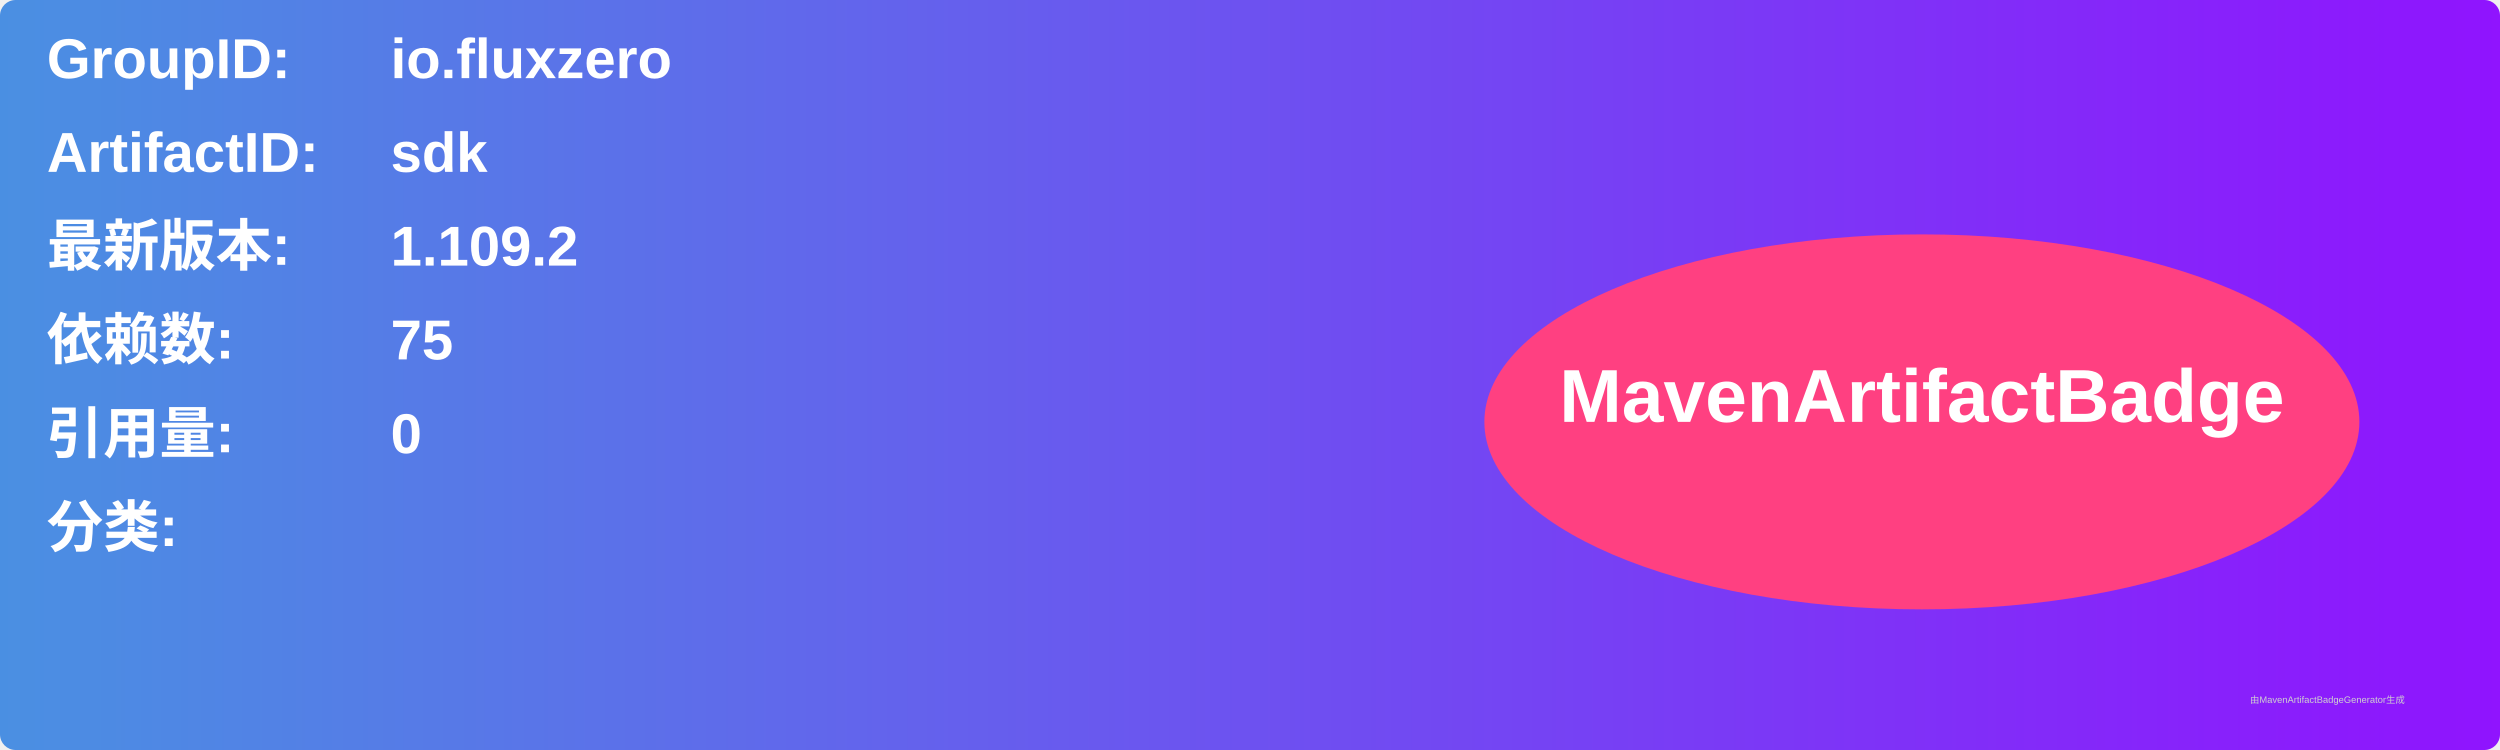
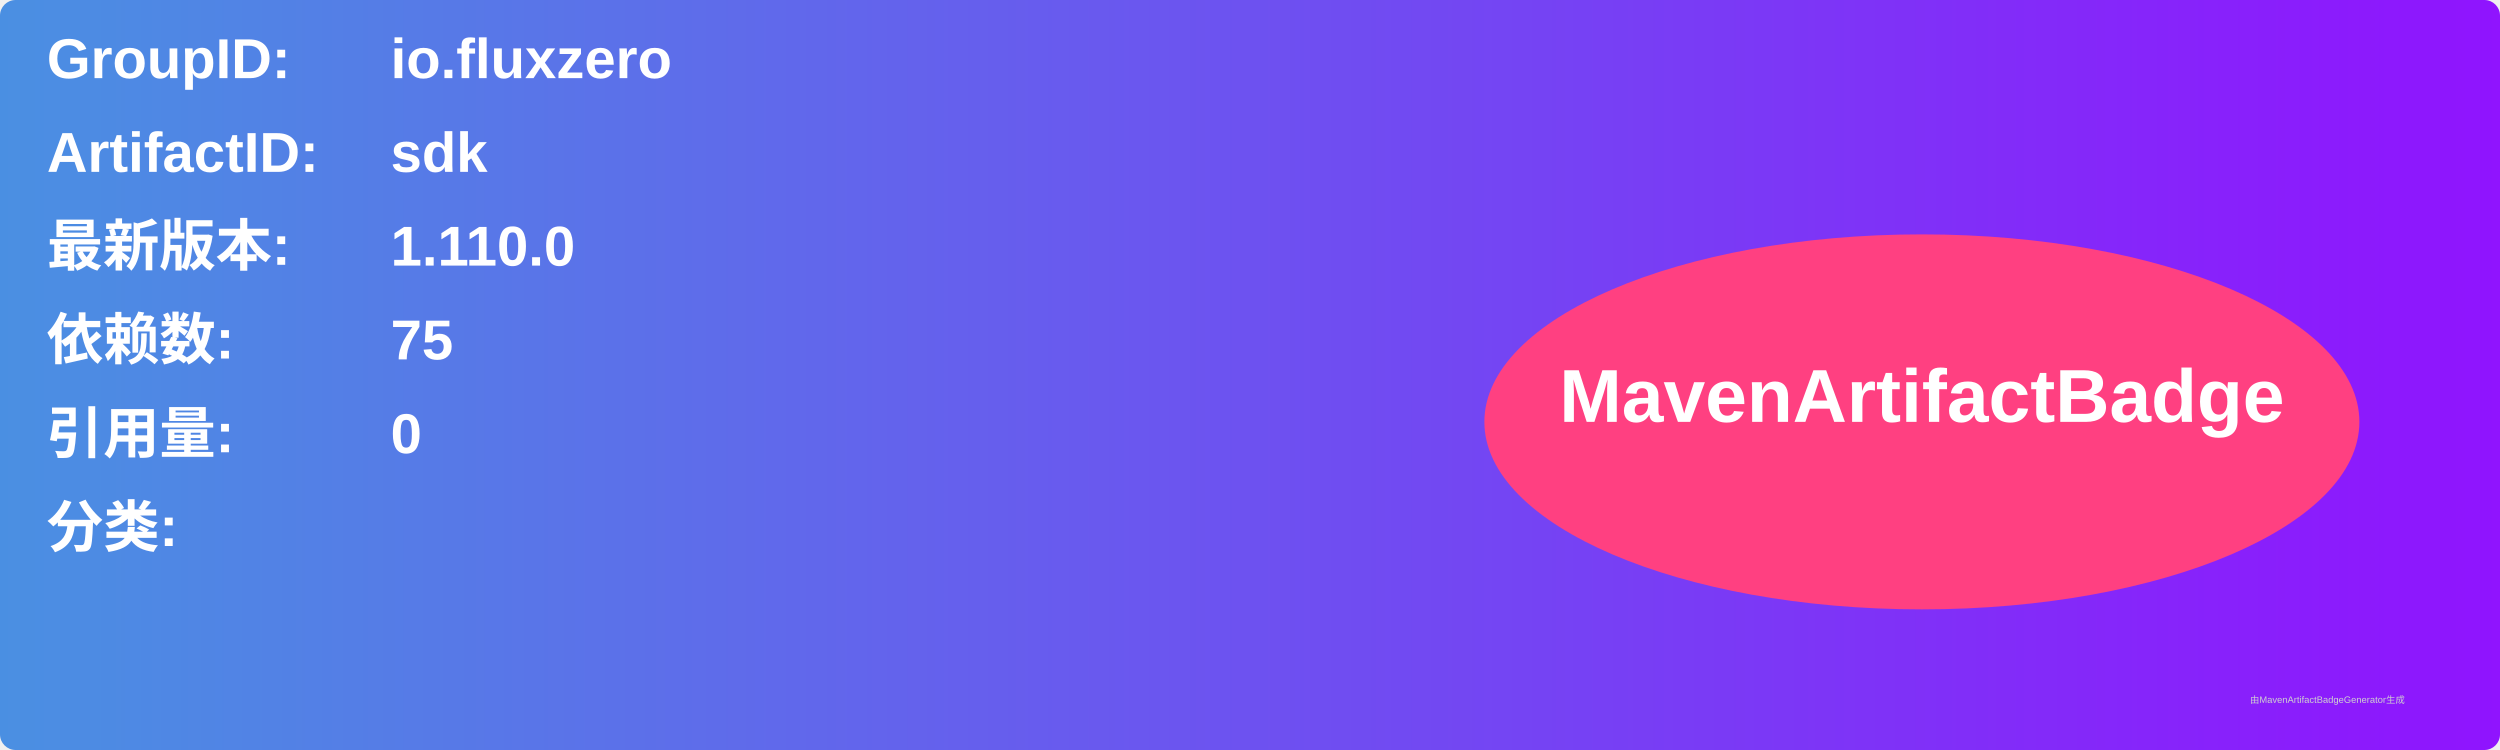
<svg xmlns="http://www.w3.org/2000/svg" width="800" height="240" viewBox="0 0 800 240">
  <linearGradient id="grad" x1="0%" y1="0%" x2="100%" y2="0%">
    <stop offset="0%" stop-color="#4a90e2" />
    <stop offset="100%" stop-color="#9013fe" />
  </linearGradient>
  <rect width="100%" height="100%" rx="5" ry="5" fill="url(#grad)" />
  <g transform="translate(15, 15)">
    <text x="0" y="10" font-family="Arial" font-size="18" fill="white" font-weight="bold" width="260">GroupID:</text>
    <text x="110" y="10" font-family="Arial" font-size="18" fill="white" font-weight="bold" width="460">io.fluxzero</text>
    <text x="0" y="40" font-family="Arial" font-size="18" fill="white" font-weight="bold" width="260">ArtifactID:</text>
    <text x="110" y="40" font-family="Arial" font-size="18" fill="white" font-weight="bold" width="460">sdk</text>
    <text x="0" y="70" font-family="Arial" font-size="18" fill="white" font-weight="bold">最新版本:</text>
    <text x="110" y="70" font-family="Arial" font-size="18" fill="white" font-weight="bold">
-       <tspan font-weight="bold">1.109.2</tspan>
+       <tspan font-weight="bold">1.110.0</tspan>
    </text>
    <text x="0" y="100" font-family="Arial" font-size="18" fill="white" font-weight="bold">依赖数: </text>
    <text x="110" y="100" font-family="Arial" font-size="18" fill="white">
      <tspan font-weight="bold">75</tspan>
    </text>
    <text x="0" y="130" font-family="Arial" font-size="18" fill="white" font-weight="bold">引用量: </text>
    <text x="110" y="130" font-family="Arial" font-size="18" fill="white">
      <tspan font-weight="bold">0</tspan>
    </text>
    <text x="0" y="160" font-family="Arial" font-size="18" fill="white" font-weight="bold">分类:</text>
    <text x="10" y="190" font-family="Arial" font-size="10" fill="white">
      <tspan font-weight="bold" />
    </text>
    <ellipse cx="600" cy="120" rx="140" ry="60" fill="#ff4081" />
    <text x="600" y="120" text-anchor="middle" font-family="Arial" font-size="24" fill="white" font-weight="bold">MavenArtifactBadge</text>
  </g>
  <text x="720" y="225" font-family="Arial" font-size="3" fill="#d0d0d0">由MavenArtifactBadgeGenerator生成</text>
</svg>
